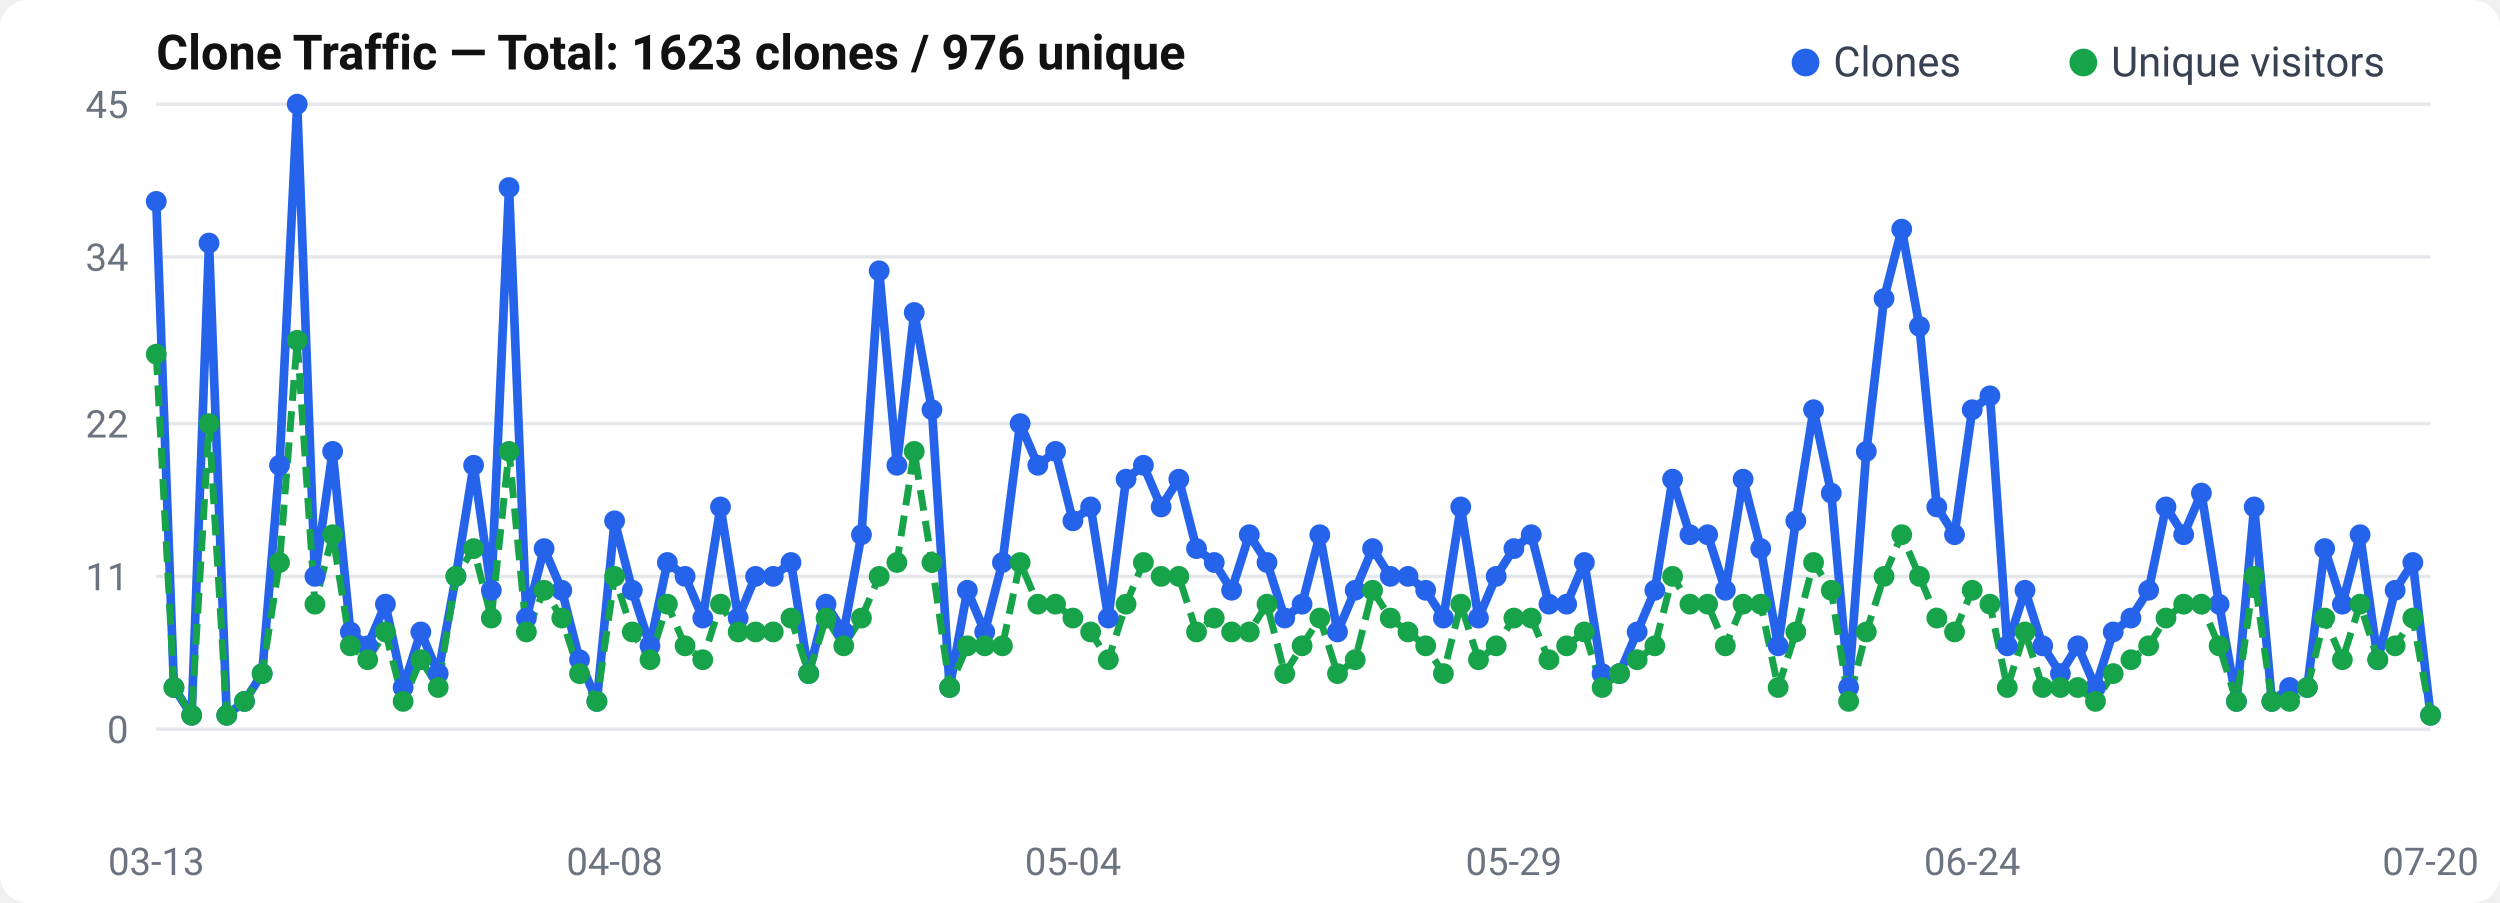
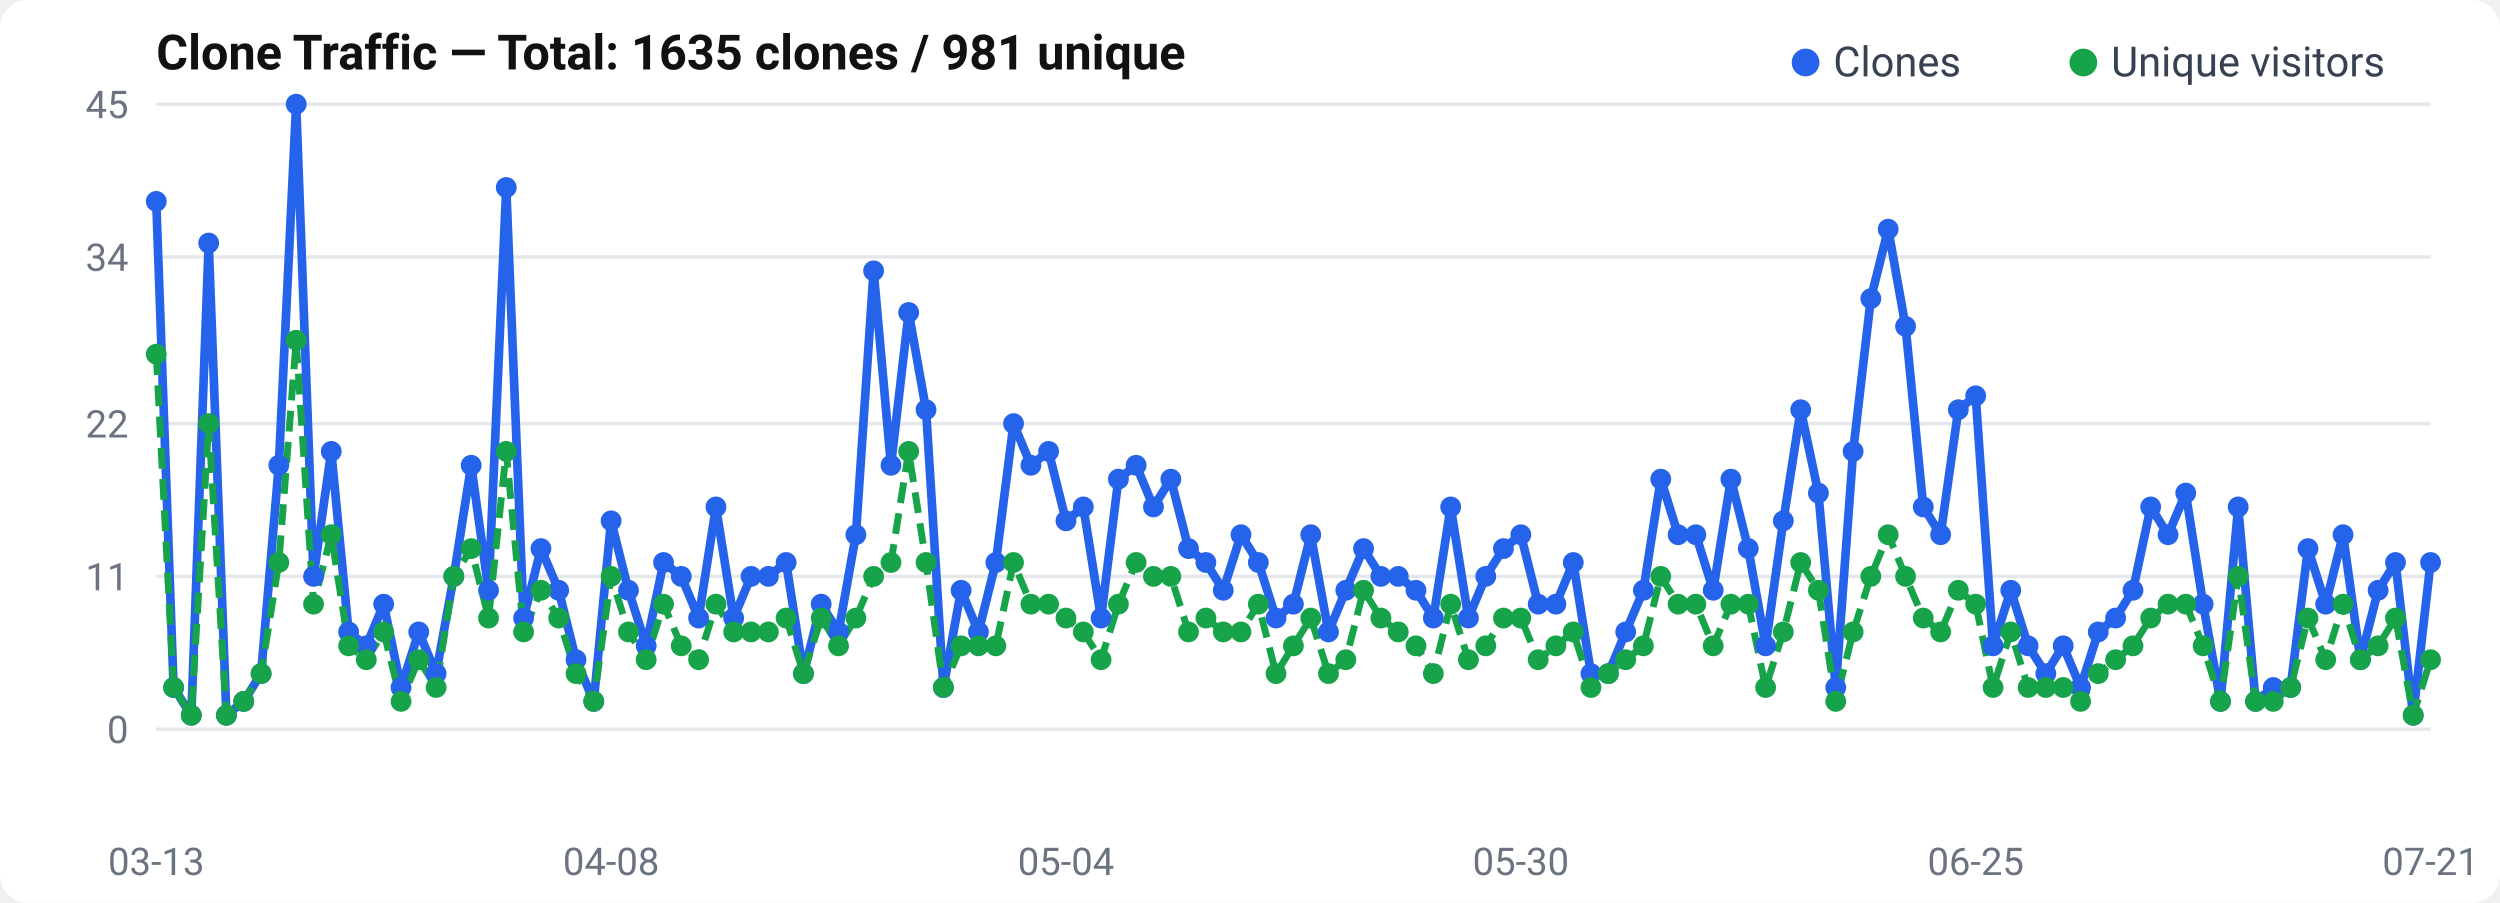
<svg xmlns="http://www.w3.org/2000/svg" width="720" height="260" viewBox="0 0 720 260">
  <rect width="720" height="260" rx="8" fill="#fff" />
  <text x="45" y="20" font-size="14" font-weight="600" fill="#111" font-family="-apple-system, BlinkMacSystemFont, Segoe UI, Roboto, sans-serif">
-   Clone Traffic — Total: 1623 clones / 976 unique
+   Clone Traffic — Total: 1635 clones / 981 unique
</text>
  <text x="37" y="214.0" text-anchor="end" font-size="11" fill="#6b7280" font-family="-apple-system, BlinkMacSystemFont, Segoe UI, Roboto, sans-serif">0</text>
  <line x1="45" y1="210.0" x2="700" y2="210.0" stroke="#e5e7eb" stroke-width="1" />
  <text x="37" y="170.0" text-anchor="end" font-size="11" fill="#6b7280" font-family="-apple-system, BlinkMacSystemFont, Segoe UI, Roboto, sans-serif">11</text>
  <line x1="45" y1="166.0" x2="700" y2="166.0" stroke="#e5e7eb" stroke-width="1" />
  <text x="37" y="126.0" text-anchor="end" font-size="11" fill="#6b7280" font-family="-apple-system, BlinkMacSystemFont, Segoe UI, Roboto, sans-serif">22</text>
  <line x1="45" y1="122.0" x2="700" y2="122.0" stroke="#e5e7eb" stroke-width="1" />
  <text x="37" y="78.0" text-anchor="end" font-size="11" fill="#6b7280" font-family="-apple-system, BlinkMacSystemFont, Segoe UI, Roboto, sans-serif">34</text>
  <line x1="45" y1="74.0" x2="700" y2="74.0" stroke="#e5e7eb" stroke-width="1" />
  <text x="37" y="34.0" text-anchor="end" font-size="11" fill="#6b7280" font-family="-apple-system, BlinkMacSystemFont, Segoe UI, Roboto, sans-serif">45</text>
  <line x1="45" y1="30.0" x2="700" y2="30.0" stroke="#e5e7eb" stroke-width="1" />
-   <polyline points="45.0,58.0 50.1,198.0 55.2,206.0 60.2,70.0 65.3,206.0 70.4,202.0 75.5,194.0 80.5,134.0 85.6,30.0 90.7,166.0 95.8,130.0 100.9,182.0 105.9,186.0 111.0,174.0 116.1,198.0 121.2,182.0 126.2,194.0 131.3,166.0 136.4,134.0 141.5,170.0 146.6,54.0 151.6,178.0 156.7,158.0 161.8,170.0 166.9,190.0 171.9,202.0 177.0,150.0 182.1,170.0 187.2,186.0 192.2,162.0 197.3,166.0 202.4,178.0 207.5,146.0 212.6,178.0 217.6,166.0 222.7,166.0 227.8,162.0 232.9,194.0 237.9,174.0 243.0,182.0 248.1,154.0 253.2,78.0 258.3,134.0 263.3,90.0 268.4,118.0 273.5,198.0 278.6,170.0 283.6,182.0 288.7,162.0 293.8,122.0 298.9,134.0 304.0,130.0 309.0,150.0 314.1,146.0 319.2,178.0 324.3,138.0 329.3,134.0 334.4,146.0 339.5,138.0 344.6,158.0 349.7,162.0 354.7,170.0 359.8,154.0 364.9,162.0 370.0,178.0 375.0,174.0 380.1,154.0 385.2,182.0 390.3,170.0 395.3,158.0 400.4,166.0 405.5,166.0 410.6,170.0 415.7,178.0 420.7,146.0 425.8,178.0 430.9,166.0 436.0,158.0 441.0,154.0 446.1,174.0 451.2,174.0 456.3,162.0 461.4,194.0 466.4,194.0 471.5,182.0 476.6,170.0 481.7,138.0 486.7,154.0 491.8,154.0 496.9,170.0 502.0,138.0 507.1,158.0 512.1,186.0 517.2,150.0 522.3,118.0 527.4,142.0 532.4,198.0 537.5,130.0 542.6,86.0 547.7,66.0 552.8,94.0 557.8,146.0 562.9,154.0 568.0,118.0 573.1,114.0 578.1,186.0 583.2,170.0 588.3,186.0 593.4,194.0 598.4,186.0 603.5,198.0 608.6,182.0 613.7,178.0 618.8,170.0 623.8,146.0 628.9,154.0 634.0,142.0 639.1,174.0 644.1,202.0 649.2,146.0 654.3,202.0 659.4,198.0 664.5,198.0 669.5,158.0 674.6,174.0 679.7,154.0 684.8,190.0 689.8,170.0 694.9,162.0 700.0,206.0" fill="none" stroke="#2563eb" stroke-width="2.5" stroke-linejoin="round" />
-   <polyline points="45.0,102.0 50.1,198.0 55.2,206.0 60.2,122.0 65.3,206.0 70.4,202.0 75.5,194.0 80.5,162.0 85.6,98.0 90.7,174.0 95.8,154.0 100.9,186.0 105.9,190.0 111.0,182.0 116.1,202.0 121.2,190.0 126.2,198.0 131.3,166.0 136.4,158.0 141.5,178.0 146.6,130.0 151.6,182.0 156.7,170.0 161.8,178.0 166.9,194.0 171.9,202.0 177.0,166.0 182.1,182.0 187.2,190.0 192.2,174.0 197.3,186.0 202.4,190.0 207.5,174.0 212.6,182.0 217.6,182.0 222.7,182.0 227.8,178.0 232.9,194.0 237.9,178.0 243.0,186.0 248.1,178.0 253.2,166.0 258.3,162.0 263.3,130.0 268.4,162.0 273.5,198.0 278.6,186.0 283.6,186.0 288.7,186.0 293.8,162.0 298.9,174.0 304.0,174.0 309.0,178.0 314.1,182.0 319.2,190.0 324.3,174.0 329.3,162.0 334.4,166.0 339.5,166.0 344.6,182.0 349.7,178.0 354.7,182.0 359.8,182.0 364.9,174.0 370.0,194.0 375.0,186.0 380.1,178.0 385.2,194.0 390.3,190.0 395.3,170.0 400.4,178.0 405.5,182.0 410.6,186.0 415.7,194.0 420.7,174.0 425.8,190.0 430.9,186.0 436.0,178.0 441.0,178.0 446.1,190.0 451.2,186.0 456.3,182.0 461.4,198.0 466.4,194.0 471.5,190.0 476.6,186.0 481.7,166.0 486.7,174.0 491.8,174.0 496.9,186.0 502.0,174.0 507.1,174.0 512.1,198.0 517.2,182.0 522.3,162.0 527.4,170.0 532.4,202.0 537.5,182.0 542.6,166.0 547.7,154.0 552.8,166.0 557.8,178.0 562.9,182.0 568.0,170.0 573.1,174.0 578.1,198.0 583.2,182.0 588.3,198.0 593.4,198.0 598.4,198.0 603.5,202.0 608.6,194.0 613.7,190.0 618.8,186.0 623.8,178.0 628.9,174.0 634.0,174.0 639.1,186.0 644.1,202.0 649.2,166.0 654.3,202.0 659.4,202.0 664.5,198.0 669.5,178.0 674.6,190.0 679.7,174.0 684.8,190.0 689.8,186.0 694.9,178.0 700.0,206.0" fill="none" stroke="#16a34a" stroke-width="2" stroke-dasharray="6,3" stroke-linejoin="round" />
+   <polyline points="45.0,58.0 50.0,198.0 55.1,206.0 60.1,70.0 65.2,206.0 70.2,202.0 75.2,194.0 80.3,134.0 85.3,30.0 90.3,166.0 95.4,130.0 100.4,182.0 105.5,186.0 110.5,174.0 115.5,198.0 120.6,182.0 125.6,194.0 130.7,166.0 135.7,134.0 140.7,170.0 145.8,54.0 150.8,178.0 155.8,158.0 160.9,170.0 165.9,190.0 171.0,202.0 176.0,150.0 181.0,170.0 186.1,186.0 191.1,162.0 196.2,166.0 201.2,178.0 206.2,146.0 211.3,178.0 216.3,166.0 221.3,166.0 226.4,162.0 231.4,194.0 236.5,174.0 241.5,182.0 246.5,154.0 251.6,78.0 256.6,134.0 261.7,90.0 266.7,118.0 271.7,198.0 276.8,170.0 281.8,182.0 286.8,162.0 291.9,122.0 296.9,134.0 302.0,130.0 307.0,150.0 312.0,146.0 317.1,178.0 322.1,138.0 327.2,134.0 332.2,146.0 337.2,138.0 342.3,158.0 347.3,162.0 352.3,170.0 357.4,154.0 362.4,162.0 367.5,178.0 372.5,174.0 377.5,154.0 382.6,182.0 387.6,170.0 392.7,158.0 397.7,166.0 402.7,166.0 407.8,170.0 412.8,178.0 417.8,146.0 422.9,178.0 427.9,166.0 433.0,158.0 438.0,154.0 443.0,174.0 448.1,174.0 453.1,162.0 458.2,194.0 463.2,194.0 468.2,182.0 473.3,170.0 478.3,138.0 483.3,154.0 488.4,154.0 493.4,170.0 498.5,138.0 503.5,158.0 508.5,186.0 513.6,150.0 518.6,118.0 523.7,142.0 528.7,198.0 533.7,130.0 538.8,86.0 543.8,66.0 548.8,94.0 553.9,146.0 558.9,154.0 564.0,118.0 569.0,114.0 574.0,186.0 579.1,170.0 584.1,186.0 589.2,194.0 594.2,186.0 599.2,198.0 604.3,182.0 609.3,178.0 614.3,170.0 619.4,146.0 624.4,154.0 629.5,142.0 634.5,174.0 639.5,202.0 644.6,146.0 649.6,202.0 654.7,198.0 659.7,198.0 664.7,158.0 669.8,174.0 674.8,154.0 679.8,190.0 684.9,170.0 689.9,162.0 695.0,206.0 700.0,162.0" fill="none" stroke="#2563eb" stroke-width="2.5" stroke-linejoin="round" />
+   <polyline points="45.0,102.0 50.0,198.0 55.1,206.0 60.1,122.0 65.2,206.0 70.2,202.0 75.2,194.0 80.3,162.0 85.3,98.0 90.3,174.0 95.4,154.0 100.4,186.0 105.5,190.0 110.5,182.0 115.5,202.0 120.6,190.0 125.6,198.0 130.7,166.0 135.7,158.0 140.7,178.0 145.8,130.0 150.8,182.0 155.8,170.0 160.9,178.0 165.9,194.0 171.0,202.0 176.0,166.0 181.0,182.0 186.1,190.0 191.1,174.0 196.2,186.0 201.2,190.0 206.2,174.0 211.3,182.0 216.3,182.0 221.3,182.0 226.4,178.0 231.4,194.0 236.5,178.0 241.5,186.0 246.5,178.0 251.6,166.0 256.6,162.0 261.7,130.0 266.7,162.0 271.7,198.0 276.8,186.0 281.8,186.0 286.8,186.0 291.9,162.0 296.9,174.0 302.0,174.0 307.0,178.0 312.0,182.0 317.1,190.0 322.1,174.0 327.2,162.0 332.2,166.0 337.2,166.0 342.3,182.0 347.3,178.0 352.3,182.0 357.4,182.0 362.4,174.0 367.5,194.0 372.5,186.0 377.5,178.0 382.6,194.0 387.6,190.0 392.7,170.0 397.7,178.0 402.7,182.0 407.8,186.0 412.8,194.0 417.8,174.0 422.9,190.0 427.9,186.0 433.0,178.0 438.0,178.0 443.0,190.0 448.1,186.0 453.1,182.0 458.2,198.0 463.2,194.0 468.2,190.0 473.3,186.0 478.3,166.0 483.3,174.0 488.4,174.0 493.4,186.0 498.5,174.0 503.5,174.0 508.5,198.0 513.6,182.0 518.6,162.0 523.7,170.0 528.7,202.0 533.7,182.0 538.8,166.0 543.8,154.0 548.8,166.0 553.9,178.0 558.9,182.0 564.0,170.0 569.0,174.0 574.0,198.0 579.1,182.0 584.1,198.0 589.2,198.0 594.2,198.0 599.2,202.0 604.3,194.0 609.3,190.0 614.3,186.0 619.4,178.0 624.4,174.0 629.5,174.0 634.5,186.0 639.5,202.0 644.6,166.0 649.6,202.0 654.7,202.0 659.7,198.0 664.7,178.0 669.8,190.0 674.8,174.0 679.8,190.0 684.9,186.0 689.9,178.0 695.0,206.0 700.0,190.0" fill="none" stroke="#16a34a" stroke-width="2" stroke-dasharray="6,3" stroke-linejoin="round" />
  <circle cx="45.0" cy="58.0" r="3" fill="#2563eb" />
-   <circle cx="50.1" cy="198.0" r="3" fill="#2563eb" />
-   <circle cx="55.2" cy="206.0" r="3" fill="#2563eb" />
-   <circle cx="60.2" cy="70.0" r="3" fill="#2563eb" />
-   <circle cx="65.3" cy="206.0" r="3" fill="#2563eb" />
-   <circle cx="70.4" cy="202.0" r="3" fill="#2563eb" />
-   <circle cx="75.5" cy="194.0" r="3" fill="#2563eb" />
-   <circle cx="80.5" cy="134.0" r="3" fill="#2563eb" />
-   <circle cx="85.6" cy="30.0" r="3" fill="#2563eb" />
-   <circle cx="90.7" cy="166.0" r="3" fill="#2563eb" />
-   <circle cx="95.8" cy="130.0" r="3" fill="#2563eb" />
-   <circle cx="100.9" cy="182.0" r="3" fill="#2563eb" />
-   <circle cx="105.9" cy="186.0" r="3" fill="#2563eb" />
-   <circle cx="111.0" cy="174.0" r="3" fill="#2563eb" />
-   <circle cx="116.1" cy="198.0" r="3" fill="#2563eb" />
-   <circle cx="121.2" cy="182.0" r="3" fill="#2563eb" />
-   <circle cx="126.2" cy="194.0" r="3" fill="#2563eb" />
-   <circle cx="131.3" cy="166.0" r="3" fill="#2563eb" />
-   <circle cx="136.4" cy="134.0" r="3" fill="#2563eb" />
-   <circle cx="141.5" cy="170.0" r="3" fill="#2563eb" />
-   <circle cx="146.6" cy="54.0" r="3" fill="#2563eb" />
-   <circle cx="151.6" cy="178.0" r="3" fill="#2563eb" />
-   <circle cx="156.7" cy="158.0" r="3" fill="#2563eb" />
-   <circle cx="161.8" cy="170.0" r="3" fill="#2563eb" />
-   <circle cx="166.9" cy="190.0" r="3" fill="#2563eb" />
-   <circle cx="171.9" cy="202.0" r="3" fill="#2563eb" />
-   <circle cx="177.0" cy="150.0" r="3" fill="#2563eb" />
-   <circle cx="182.1" cy="170.0" r="3" fill="#2563eb" />
-   <circle cx="187.2" cy="186.0" r="3" fill="#2563eb" />
-   <circle cx="192.2" cy="162.0" r="3" fill="#2563eb" />
-   <circle cx="197.3" cy="166.0" r="3" fill="#2563eb" />
-   <circle cx="202.4" cy="178.0" r="3" fill="#2563eb" />
-   <circle cx="207.5" cy="146.0" r="3" fill="#2563eb" />
-   <circle cx="212.6" cy="178.0" r="3" fill="#2563eb" />
-   <circle cx="217.6" cy="166.0" r="3" fill="#2563eb" />
-   <circle cx="222.7" cy="166.0" r="3" fill="#2563eb" />
-   <circle cx="227.8" cy="162.0" r="3" fill="#2563eb" />
-   <circle cx="232.9" cy="194.0" r="3" fill="#2563eb" />
-   <circle cx="237.9" cy="174.0" r="3" fill="#2563eb" />
-   <circle cx="243.0" cy="182.0" r="3" fill="#2563eb" />
-   <circle cx="248.1" cy="154.0" r="3" fill="#2563eb" />
-   <circle cx="253.2" cy="78.0" r="3" fill="#2563eb" />
-   <circle cx="258.3" cy="134.0" r="3" fill="#2563eb" />
-   <circle cx="263.3" cy="90.0" r="3" fill="#2563eb" />
-   <circle cx="268.4" cy="118.0" r="3" fill="#2563eb" />
-   <circle cx="273.5" cy="198.0" r="3" fill="#2563eb" />
-   <circle cx="278.6" cy="170.0" r="3" fill="#2563eb" />
-   <circle cx="283.6" cy="182.0" r="3" fill="#2563eb" />
-   <circle cx="288.7" cy="162.0" r="3" fill="#2563eb" />
-   <circle cx="293.8" cy="122.0" r="3" fill="#2563eb" />
-   <circle cx="298.9" cy="134.0" r="3" fill="#2563eb" />
-   <circle cx="304.0" cy="130.0" r="3" fill="#2563eb" />
-   <circle cx="309.0" cy="150.0" r="3" fill="#2563eb" />
-   <circle cx="314.1" cy="146.0" r="3" fill="#2563eb" />
-   <circle cx="319.2" cy="178.0" r="3" fill="#2563eb" />
-   <circle cx="324.3" cy="138.0" r="3" fill="#2563eb" />
-   <circle cx="329.3" cy="134.0" r="3" fill="#2563eb" />
-   <circle cx="334.4" cy="146.0" r="3" fill="#2563eb" />
-   <circle cx="339.5" cy="138.0" r="3" fill="#2563eb" />
-   <circle cx="344.6" cy="158.0" r="3" fill="#2563eb" />
-   <circle cx="349.7" cy="162.0" r="3" fill="#2563eb" />
-   <circle cx="354.7" cy="170.0" r="3" fill="#2563eb" />
-   <circle cx="359.8" cy="154.0" r="3" fill="#2563eb" />
-   <circle cx="364.9" cy="162.0" r="3" fill="#2563eb" />
-   <circle cx="370.0" cy="178.0" r="3" fill="#2563eb" />
-   <circle cx="375.0" cy="174.0" r="3" fill="#2563eb" />
-   <circle cx="380.1" cy="154.0" r="3" fill="#2563eb" />
-   <circle cx="385.2" cy="182.0" r="3" fill="#2563eb" />
-   <circle cx="390.3" cy="170.0" r="3" fill="#2563eb" />
-   <circle cx="395.3" cy="158.0" r="3" fill="#2563eb" />
-   <circle cx="400.4" cy="166.0" r="3" fill="#2563eb" />
-   <circle cx="405.5" cy="166.0" r="3" fill="#2563eb" />
-   <circle cx="410.6" cy="170.0" r="3" fill="#2563eb" />
-   <circle cx="415.7" cy="178.0" r="3" fill="#2563eb" />
-   <circle cx="420.7" cy="146.0" r="3" fill="#2563eb" />
-   <circle cx="425.8" cy="178.0" r="3" fill="#2563eb" />
-   <circle cx="430.9" cy="166.0" r="3" fill="#2563eb" />
-   <circle cx="436.0" cy="158.0" r="3" fill="#2563eb" />
-   <circle cx="441.0" cy="154.0" r="3" fill="#2563eb" />
-   <circle cx="446.1" cy="174.0" r="3" fill="#2563eb" />
-   <circle cx="451.2" cy="174.0" r="3" fill="#2563eb" />
-   <circle cx="456.3" cy="162.0" r="3" fill="#2563eb" />
-   <circle cx="461.4" cy="194.0" r="3" fill="#2563eb" />
-   <circle cx="466.4" cy="194.0" r="3" fill="#2563eb" />
-   <circle cx="471.5" cy="182.0" r="3" fill="#2563eb" />
-   <circle cx="476.6" cy="170.0" r="3" fill="#2563eb" />
-   <circle cx="481.7" cy="138.0" r="3" fill="#2563eb" />
-   <circle cx="486.7" cy="154.0" r="3" fill="#2563eb" />
-   <circle cx="491.8" cy="154.0" r="3" fill="#2563eb" />
-   <circle cx="496.9" cy="170.0" r="3" fill="#2563eb" />
-   <circle cx="502.0" cy="138.0" r="3" fill="#2563eb" />
-   <circle cx="507.1" cy="158.0" r="3" fill="#2563eb" />
-   <circle cx="512.1" cy="186.0" r="3" fill="#2563eb" />
-   <circle cx="517.2" cy="150.0" r="3" fill="#2563eb" />
-   <circle cx="522.3" cy="118.0" r="3" fill="#2563eb" />
-   <circle cx="527.4" cy="142.0" r="3" fill="#2563eb" />
-   <circle cx="532.4" cy="198.0" r="3" fill="#2563eb" />
-   <circle cx="537.5" cy="130.0" r="3" fill="#2563eb" />
-   <circle cx="542.6" cy="86.0" r="3" fill="#2563eb" />
-   <circle cx="547.7" cy="66.0" r="3" fill="#2563eb" />
-   <circle cx="552.8" cy="94.0" r="3" fill="#2563eb" />
-   <circle cx="557.8" cy="146.0" r="3" fill="#2563eb" />
-   <circle cx="562.9" cy="154.0" r="3" fill="#2563eb" />
-   <circle cx="568.0" cy="118.0" r="3" fill="#2563eb" />
-   <circle cx="573.1" cy="114.0" r="3" fill="#2563eb" />
-   <circle cx="578.1" cy="186.0" r="3" fill="#2563eb" />
-   <circle cx="583.2" cy="170.0" r="3" fill="#2563eb" />
-   <circle cx="588.3" cy="186.0" r="3" fill="#2563eb" />
-   <circle cx="593.4" cy="194.0" r="3" fill="#2563eb" />
-   <circle cx="598.4" cy="186.0" r="3" fill="#2563eb" />
-   <circle cx="603.5" cy="198.0" r="3" fill="#2563eb" />
-   <circle cx="608.6" cy="182.0" r="3" fill="#2563eb" />
-   <circle cx="613.7" cy="178.0" r="3" fill="#2563eb" />
-   <circle cx="618.8" cy="170.0" r="3" fill="#2563eb" />
-   <circle cx="623.8" cy="146.0" r="3" fill="#2563eb" />
-   <circle cx="628.9" cy="154.0" r="3" fill="#2563eb" />
-   <circle cx="634.0" cy="142.0" r="3" fill="#2563eb" />
-   <circle cx="639.1" cy="174.0" r="3" fill="#2563eb" />
-   <circle cx="644.1" cy="202.0" r="3" fill="#2563eb" />
-   <circle cx="649.2" cy="146.0" r="3" fill="#2563eb" />
-   <circle cx="654.3" cy="202.0" r="3" fill="#2563eb" />
-   <circle cx="659.4" cy="198.0" r="3" fill="#2563eb" />
-   <circle cx="664.5" cy="198.0" r="3" fill="#2563eb" />
-   <circle cx="669.5" cy="158.0" r="3" fill="#2563eb" />
-   <circle cx="674.6" cy="174.0" r="3" fill="#2563eb" />
-   <circle cx="679.7" cy="154.0" r="3" fill="#2563eb" />
-   <circle cx="684.8" cy="190.0" r="3" fill="#2563eb" />
-   <circle cx="689.8" cy="170.0" r="3" fill="#2563eb" />
-   <circle cx="694.9" cy="162.0" r="3" fill="#2563eb" />
-   <circle cx="700.0" cy="206.0" r="3" fill="#2563eb" />
+   <circle cx="50.0" cy="198.0" r="3" fill="#2563eb" />
+   <circle cx="55.1" cy="206.0" r="3" fill="#2563eb" />
+   <circle cx="60.1" cy="70.0" r="3" fill="#2563eb" />
+   <circle cx="65.2" cy="206.0" r="3" fill="#2563eb" />
+   <circle cx="70.2" cy="202.0" r="3" fill="#2563eb" />
+   <circle cx="75.2" cy="194.0" r="3" fill="#2563eb" />
+   <circle cx="80.3" cy="134.0" r="3" fill="#2563eb" />
+   <circle cx="85.3" cy="30.0" r="3" fill="#2563eb" />
+   <circle cx="90.3" cy="166.0" r="3" fill="#2563eb" />
+   <circle cx="95.4" cy="130.0" r="3" fill="#2563eb" />
+   <circle cx="100.4" cy="182.0" r="3" fill="#2563eb" />
+   <circle cx="105.5" cy="186.0" r="3" fill="#2563eb" />
+   <circle cx="110.5" cy="174.0" r="3" fill="#2563eb" />
+   <circle cx="115.5" cy="198.0" r="3" fill="#2563eb" />
+   <circle cx="120.6" cy="182.0" r="3" fill="#2563eb" />
+   <circle cx="125.6" cy="194.0" r="3" fill="#2563eb" />
+   <circle cx="130.7" cy="166.0" r="3" fill="#2563eb" />
+   <circle cx="135.7" cy="134.0" r="3" fill="#2563eb" />
+   <circle cx="140.7" cy="170.0" r="3" fill="#2563eb" />
+   <circle cx="145.8" cy="54.0" r="3" fill="#2563eb" />
+   <circle cx="150.8" cy="178.0" r="3" fill="#2563eb" />
+   <circle cx="155.8" cy="158.0" r="3" fill="#2563eb" />
+   <circle cx="160.9" cy="170.0" r="3" fill="#2563eb" />
+   <circle cx="165.9" cy="190.0" r="3" fill="#2563eb" />
+   <circle cx="171.0" cy="202.0" r="3" fill="#2563eb" />
+   <circle cx="176.0" cy="150.0" r="3" fill="#2563eb" />
+   <circle cx="181.0" cy="170.0" r="3" fill="#2563eb" />
+   <circle cx="186.1" cy="186.0" r="3" fill="#2563eb" />
+   <circle cx="191.1" cy="162.0" r="3" fill="#2563eb" />
+   <circle cx="196.2" cy="166.0" r="3" fill="#2563eb" />
+   <circle cx="201.2" cy="178.0" r="3" fill="#2563eb" />
+   <circle cx="206.2" cy="146.0" r="3" fill="#2563eb" />
+   <circle cx="211.3" cy="178.0" r="3" fill="#2563eb" />
+   <circle cx="216.3" cy="166.0" r="3" fill="#2563eb" />
+   <circle cx="221.3" cy="166.0" r="3" fill="#2563eb" />
+   <circle cx="226.4" cy="162.0" r="3" fill="#2563eb" />
+   <circle cx="231.4" cy="194.0" r="3" fill="#2563eb" />
+   <circle cx="236.5" cy="174.0" r="3" fill="#2563eb" />
+   <circle cx="241.5" cy="182.0" r="3" fill="#2563eb" />
+   <circle cx="246.5" cy="154.0" r="3" fill="#2563eb" />
+   <circle cx="251.6" cy="78.0" r="3" fill="#2563eb" />
+   <circle cx="256.6" cy="134.0" r="3" fill="#2563eb" />
+   <circle cx="261.7" cy="90.0" r="3" fill="#2563eb" />
+   <circle cx="266.7" cy="118.0" r="3" fill="#2563eb" />
+   <circle cx="271.7" cy="198.0" r="3" fill="#2563eb" />
+   <circle cx="276.8" cy="170.0" r="3" fill="#2563eb" />
+   <circle cx="281.8" cy="182.0" r="3" fill="#2563eb" />
+   <circle cx="286.8" cy="162.0" r="3" fill="#2563eb" />
+   <circle cx="291.9" cy="122.0" r="3" fill="#2563eb" />
+   <circle cx="296.9" cy="134.0" r="3" fill="#2563eb" />
+   <circle cx="302.0" cy="130.0" r="3" fill="#2563eb" />
+   <circle cx="307.0" cy="150.0" r="3" fill="#2563eb" />
+   <circle cx="312.0" cy="146.0" r="3" fill="#2563eb" />
+   <circle cx="317.1" cy="178.0" r="3" fill="#2563eb" />
+   <circle cx="322.1" cy="138.0" r="3" fill="#2563eb" />
+   <circle cx="327.2" cy="134.0" r="3" fill="#2563eb" />
+   <circle cx="332.2" cy="146.0" r="3" fill="#2563eb" />
+   <circle cx="337.2" cy="138.0" r="3" fill="#2563eb" />
+   <circle cx="342.3" cy="158.0" r="3" fill="#2563eb" />
+   <circle cx="347.3" cy="162.0" r="3" fill="#2563eb" />
+   <circle cx="352.3" cy="170.0" r="3" fill="#2563eb" />
+   <circle cx="357.4" cy="154.0" r="3" fill="#2563eb" />
+   <circle cx="362.4" cy="162.0" r="3" fill="#2563eb" />
+   <circle cx="367.5" cy="178.0" r="3" fill="#2563eb" />
+   <circle cx="372.5" cy="174.0" r="3" fill="#2563eb" />
+   <circle cx="377.5" cy="154.0" r="3" fill="#2563eb" />
+   <circle cx="382.6" cy="182.0" r="3" fill="#2563eb" />
+   <circle cx="387.6" cy="170.0" r="3" fill="#2563eb" />
+   <circle cx="392.7" cy="158.0" r="3" fill="#2563eb" />
+   <circle cx="397.7" cy="166.0" r="3" fill="#2563eb" />
+   <circle cx="402.7" cy="166.0" r="3" fill="#2563eb" />
+   <circle cx="407.8" cy="170.0" r="3" fill="#2563eb" />
+   <circle cx="412.8" cy="178.0" r="3" fill="#2563eb" />
+   <circle cx="417.8" cy="146.0" r="3" fill="#2563eb" />
+   <circle cx="422.9" cy="178.0" r="3" fill="#2563eb" />
+   <circle cx="427.9" cy="166.0" r="3" fill="#2563eb" />
+   <circle cx="433.0" cy="158.0" r="3" fill="#2563eb" />
+   <circle cx="438.0" cy="154.0" r="3" fill="#2563eb" />
+   <circle cx="443.0" cy="174.0" r="3" fill="#2563eb" />
+   <circle cx="448.1" cy="174.0" r="3" fill="#2563eb" />
+   <circle cx="453.1" cy="162.0" r="3" fill="#2563eb" />
+   <circle cx="458.2" cy="194.0" r="3" fill="#2563eb" />
+   <circle cx="463.2" cy="194.0" r="3" fill="#2563eb" />
+   <circle cx="468.2" cy="182.0" r="3" fill="#2563eb" />
+   <circle cx="473.3" cy="170.0" r="3" fill="#2563eb" />
+   <circle cx="478.3" cy="138.0" r="3" fill="#2563eb" />
+   <circle cx="483.3" cy="154.0" r="3" fill="#2563eb" />
+   <circle cx="488.4" cy="154.0" r="3" fill="#2563eb" />
+   <circle cx="493.4" cy="170.0" r="3" fill="#2563eb" />
+   <circle cx="498.5" cy="138.0" r="3" fill="#2563eb" />
+   <circle cx="503.5" cy="158.0" r="3" fill="#2563eb" />
+   <circle cx="508.5" cy="186.0" r="3" fill="#2563eb" />
+   <circle cx="513.6" cy="150.0" r="3" fill="#2563eb" />
+   <circle cx="518.6" cy="118.0" r="3" fill="#2563eb" />
+   <circle cx="523.7" cy="142.0" r="3" fill="#2563eb" />
+   <circle cx="528.7" cy="198.0" r="3" fill="#2563eb" />
+   <circle cx="533.7" cy="130.0" r="3" fill="#2563eb" />
+   <circle cx="538.8" cy="86.0" r="3" fill="#2563eb" />
+   <circle cx="543.8" cy="66.0" r="3" fill="#2563eb" />
+   <circle cx="548.8" cy="94.0" r="3" fill="#2563eb" />
+   <circle cx="553.9" cy="146.0" r="3" fill="#2563eb" />
+   <circle cx="558.9" cy="154.0" r="3" fill="#2563eb" />
+   <circle cx="564.0" cy="118.0" r="3" fill="#2563eb" />
+   <circle cx="569.0" cy="114.0" r="3" fill="#2563eb" />
+   <circle cx="574.0" cy="186.0" r="3" fill="#2563eb" />
+   <circle cx="579.1" cy="170.0" r="3" fill="#2563eb" />
+   <circle cx="584.1" cy="186.0" r="3" fill="#2563eb" />
+   <circle cx="589.2" cy="194.0" r="3" fill="#2563eb" />
+   <circle cx="594.2" cy="186.0" r="3" fill="#2563eb" />
+   <circle cx="599.2" cy="198.0" r="3" fill="#2563eb" />
+   <circle cx="604.3" cy="182.0" r="3" fill="#2563eb" />
+   <circle cx="609.3" cy="178.0" r="3" fill="#2563eb" />
+   <circle cx="614.3" cy="170.0" r="3" fill="#2563eb" />
+   <circle cx="619.4" cy="146.0" r="3" fill="#2563eb" />
+   <circle cx="624.4" cy="154.0" r="3" fill="#2563eb" />
+   <circle cx="629.5" cy="142.0" r="3" fill="#2563eb" />
+   <circle cx="634.5" cy="174.0" r="3" fill="#2563eb" />
+   <circle cx="639.5" cy="202.0" r="3" fill="#2563eb" />
+   <circle cx="644.6" cy="146.0" r="3" fill="#2563eb" />
+   <circle cx="649.6" cy="202.0" r="3" fill="#2563eb" />
+   <circle cx="654.7" cy="198.0" r="3" fill="#2563eb" />
+   <circle cx="659.7" cy="198.0" r="3" fill="#2563eb" />
+   <circle cx="664.7" cy="158.0" r="3" fill="#2563eb" />
+   <circle cx="669.8" cy="174.0" r="3" fill="#2563eb" />
+   <circle cx="674.8" cy="154.0" r="3" fill="#2563eb" />
+   <circle cx="679.8" cy="190.0" r="3" fill="#2563eb" />
+   <circle cx="684.9" cy="170.0" r="3" fill="#2563eb" />
+   <circle cx="689.9" cy="162.0" r="3" fill="#2563eb" />
+   <circle cx="695.0" cy="206.0" r="3" fill="#2563eb" />
+   <circle cx="700.0" cy="162.0" r="3" fill="#2563eb" />
  <circle cx="45.0" cy="102.0" r="3" fill="#16a34a" />
-   <circle cx="50.1" cy="198.0" r="3" fill="#16a34a" />
-   <circle cx="55.2" cy="206.0" r="3" fill="#16a34a" />
-   <circle cx="60.2" cy="122.0" r="3" fill="#16a34a" />
-   <circle cx="65.3" cy="206.0" r="3" fill="#16a34a" />
-   <circle cx="70.4" cy="202.0" r="3" fill="#16a34a" />
-   <circle cx="75.5" cy="194.0" r="3" fill="#16a34a" />
-   <circle cx="80.5" cy="162.0" r="3" fill="#16a34a" />
-   <circle cx="85.6" cy="98.0" r="3" fill="#16a34a" />
-   <circle cx="90.7" cy="174.0" r="3" fill="#16a34a" />
-   <circle cx="95.8" cy="154.0" r="3" fill="#16a34a" />
-   <circle cx="100.9" cy="186.0" r="3" fill="#16a34a" />
-   <circle cx="105.9" cy="190.0" r="3" fill="#16a34a" />
-   <circle cx="111.0" cy="182.0" r="3" fill="#16a34a" />
-   <circle cx="116.1" cy="202.0" r="3" fill="#16a34a" />
-   <circle cx="121.2" cy="190.0" r="3" fill="#16a34a" />
-   <circle cx="126.2" cy="198.0" r="3" fill="#16a34a" />
-   <circle cx="131.3" cy="166.0" r="3" fill="#16a34a" />
-   <circle cx="136.4" cy="158.0" r="3" fill="#16a34a" />
-   <circle cx="141.5" cy="178.0" r="3" fill="#16a34a" />
-   <circle cx="146.6" cy="130.0" r="3" fill="#16a34a" />
-   <circle cx="151.6" cy="182.0" r="3" fill="#16a34a" />
-   <circle cx="156.7" cy="170.0" r="3" fill="#16a34a" />
-   <circle cx="161.8" cy="178.0" r="3" fill="#16a34a" />
-   <circle cx="166.9" cy="194.0" r="3" fill="#16a34a" />
-   <circle cx="171.9" cy="202.0" r="3" fill="#16a34a" />
-   <circle cx="177.0" cy="166.0" r="3" fill="#16a34a" />
-   <circle cx="182.1" cy="182.0" r="3" fill="#16a34a" />
-   <circle cx="187.2" cy="190.0" r="3" fill="#16a34a" />
-   <circle cx="192.2" cy="174.0" r="3" fill="#16a34a" />
-   <circle cx="197.3" cy="186.0" r="3" fill="#16a34a" />
-   <circle cx="202.4" cy="190.0" r="3" fill="#16a34a" />
-   <circle cx="207.5" cy="174.0" r="3" fill="#16a34a" />
-   <circle cx="212.6" cy="182.0" r="3" fill="#16a34a" />
-   <circle cx="217.6" cy="182.0" r="3" fill="#16a34a" />
-   <circle cx="222.7" cy="182.0" r="3" fill="#16a34a" />
-   <circle cx="227.8" cy="178.0" r="3" fill="#16a34a" />
-   <circle cx="232.9" cy="194.0" r="3" fill="#16a34a" />
-   <circle cx="237.9" cy="178.0" r="3" fill="#16a34a" />
-   <circle cx="243.0" cy="186.0" r="3" fill="#16a34a" />
-   <circle cx="248.1" cy="178.0" r="3" fill="#16a34a" />
-   <circle cx="253.2" cy="166.0" r="3" fill="#16a34a" />
-   <circle cx="258.3" cy="162.0" r="3" fill="#16a34a" />
-   <circle cx="263.3" cy="130.0" r="3" fill="#16a34a" />
-   <circle cx="268.4" cy="162.0" r="3" fill="#16a34a" />
-   <circle cx="273.5" cy="198.0" r="3" fill="#16a34a" />
-   <circle cx="278.6" cy="186.0" r="3" fill="#16a34a" />
-   <circle cx="283.6" cy="186.0" r="3" fill="#16a34a" />
-   <circle cx="288.7" cy="186.0" r="3" fill="#16a34a" />
-   <circle cx="293.8" cy="162.0" r="3" fill="#16a34a" />
-   <circle cx="298.9" cy="174.0" r="3" fill="#16a34a" />
-   <circle cx="304.0" cy="174.0" r="3" fill="#16a34a" />
-   <circle cx="309.0" cy="178.0" r="3" fill="#16a34a" />
-   <circle cx="314.1" cy="182.0" r="3" fill="#16a34a" />
-   <circle cx="319.2" cy="190.0" r="3" fill="#16a34a" />
-   <circle cx="324.3" cy="174.0" r="3" fill="#16a34a" />
-   <circle cx="329.3" cy="162.0" r="3" fill="#16a34a" />
-   <circle cx="334.4" cy="166.0" r="3" fill="#16a34a" />
-   <circle cx="339.5" cy="166.0" r="3" fill="#16a34a" />
-   <circle cx="344.6" cy="182.0" r="3" fill="#16a34a" />
-   <circle cx="349.7" cy="178.0" r="3" fill="#16a34a" />
-   <circle cx="354.7" cy="182.0" r="3" fill="#16a34a" />
-   <circle cx="359.8" cy="182.0" r="3" fill="#16a34a" />
-   <circle cx="364.9" cy="174.0" r="3" fill="#16a34a" />
-   <circle cx="370.0" cy="194.0" r="3" fill="#16a34a" />
-   <circle cx="375.0" cy="186.0" r="3" fill="#16a34a" />
-   <circle cx="380.1" cy="178.0" r="3" fill="#16a34a" />
-   <circle cx="385.2" cy="194.0" r="3" fill="#16a34a" />
-   <circle cx="390.3" cy="190.0" r="3" fill="#16a34a" />
-   <circle cx="395.3" cy="170.0" r="3" fill="#16a34a" />
-   <circle cx="400.4" cy="178.0" r="3" fill="#16a34a" />
-   <circle cx="405.5" cy="182.0" r="3" fill="#16a34a" />
-   <circle cx="410.6" cy="186.0" r="3" fill="#16a34a" />
-   <circle cx="415.7" cy="194.0" r="3" fill="#16a34a" />
-   <circle cx="420.7" cy="174.0" r="3" fill="#16a34a" />
-   <circle cx="425.8" cy="190.0" r="3" fill="#16a34a" />
-   <circle cx="430.9" cy="186.0" r="3" fill="#16a34a" />
-   <circle cx="436.0" cy="178.0" r="3" fill="#16a34a" />
-   <circle cx="441.0" cy="178.0" r="3" fill="#16a34a" />
-   <circle cx="446.1" cy="190.0" r="3" fill="#16a34a" />
-   <circle cx="451.2" cy="186.0" r="3" fill="#16a34a" />
-   <circle cx="456.3" cy="182.0" r="3" fill="#16a34a" />
-   <circle cx="461.4" cy="198.0" r="3" fill="#16a34a" />
-   <circle cx="466.4" cy="194.0" r="3" fill="#16a34a" />
-   <circle cx="471.5" cy="190.0" r="3" fill="#16a34a" />
-   <circle cx="476.6" cy="186.0" r="3" fill="#16a34a" />
-   <circle cx="481.7" cy="166.0" r="3" fill="#16a34a" />
-   <circle cx="486.7" cy="174.0" r="3" fill="#16a34a" />
-   <circle cx="491.8" cy="174.0" r="3" fill="#16a34a" />
-   <circle cx="496.9" cy="186.0" r="3" fill="#16a34a" />
-   <circle cx="502.0" cy="174.0" r="3" fill="#16a34a" />
-   <circle cx="507.1" cy="174.0" r="3" fill="#16a34a" />
-   <circle cx="512.1" cy="198.0" r="3" fill="#16a34a" />
-   <circle cx="517.2" cy="182.0" r="3" fill="#16a34a" />
-   <circle cx="522.3" cy="162.0" r="3" fill="#16a34a" />
-   <circle cx="527.4" cy="170.0" r="3" fill="#16a34a" />
-   <circle cx="532.4" cy="202.0" r="3" fill="#16a34a" />
-   <circle cx="537.5" cy="182.0" r="3" fill="#16a34a" />
-   <circle cx="542.6" cy="166.0" r="3" fill="#16a34a" />
-   <circle cx="547.7" cy="154.0" r="3" fill="#16a34a" />
-   <circle cx="552.8" cy="166.0" r="3" fill="#16a34a" />
-   <circle cx="557.8" cy="178.0" r="3" fill="#16a34a" />
-   <circle cx="562.9" cy="182.0" r="3" fill="#16a34a" />
-   <circle cx="568.0" cy="170.0" r="3" fill="#16a34a" />
-   <circle cx="573.1" cy="174.0" r="3" fill="#16a34a" />
-   <circle cx="578.1" cy="198.0" r="3" fill="#16a34a" />
-   <circle cx="583.2" cy="182.0" r="3" fill="#16a34a" />
-   <circle cx="588.3" cy="198.0" r="3" fill="#16a34a" />
-   <circle cx="593.4" cy="198.0" r="3" fill="#16a34a" />
-   <circle cx="598.4" cy="198.0" r="3" fill="#16a34a" />
-   <circle cx="603.5" cy="202.0" r="3" fill="#16a34a" />
-   <circle cx="608.6" cy="194.0" r="3" fill="#16a34a" />
-   <circle cx="613.7" cy="190.0" r="3" fill="#16a34a" />
-   <circle cx="618.8" cy="186.0" r="3" fill="#16a34a" />
-   <circle cx="623.8" cy="178.0" r="3" fill="#16a34a" />
-   <circle cx="628.9" cy="174.0" r="3" fill="#16a34a" />
-   <circle cx="634.0" cy="174.0" r="3" fill="#16a34a" />
-   <circle cx="639.1" cy="186.0" r="3" fill="#16a34a" />
-   <circle cx="644.1" cy="202.0" r="3" fill="#16a34a" />
-   <circle cx="649.2" cy="166.0" r="3" fill="#16a34a" />
-   <circle cx="654.3" cy="202.0" r="3" fill="#16a34a" />
-   <circle cx="659.4" cy="202.0" r="3" fill="#16a34a" />
-   <circle cx="664.5" cy="198.0" r="3" fill="#16a34a" />
-   <circle cx="669.5" cy="178.0" r="3" fill="#16a34a" />
-   <circle cx="674.6" cy="190.0" r="3" fill="#16a34a" />
-   <circle cx="679.7" cy="174.0" r="3" fill="#16a34a" />
-   <circle cx="684.8" cy="190.0" r="3" fill="#16a34a" />
-   <circle cx="689.8" cy="186.0" r="3" fill="#16a34a" />
-   <circle cx="694.9" cy="178.0" r="3" fill="#16a34a" />
-   <circle cx="700.0" cy="206.0" r="3" fill="#16a34a" />
+   <circle cx="50.0" cy="198.0" r="3" fill="#16a34a" />
+   <circle cx="55.1" cy="206.0" r="3" fill="#16a34a" />
+   <circle cx="60.1" cy="122.0" r="3" fill="#16a34a" />
+   <circle cx="65.2" cy="206.0" r="3" fill="#16a34a" />
+   <circle cx="70.2" cy="202.0" r="3" fill="#16a34a" />
+   <circle cx="75.2" cy="194.0" r="3" fill="#16a34a" />
+   <circle cx="80.3" cy="162.0" r="3" fill="#16a34a" />
+   <circle cx="85.3" cy="98.0" r="3" fill="#16a34a" />
+   <circle cx="90.3" cy="174.0" r="3" fill="#16a34a" />
+   <circle cx="95.4" cy="154.0" r="3" fill="#16a34a" />
+   <circle cx="100.4" cy="186.0" r="3" fill="#16a34a" />
+   <circle cx="105.5" cy="190.0" r="3" fill="#16a34a" />
+   <circle cx="110.5" cy="182.0" r="3" fill="#16a34a" />
+   <circle cx="115.5" cy="202.0" r="3" fill="#16a34a" />
+   <circle cx="120.6" cy="190.0" r="3" fill="#16a34a" />
+   <circle cx="125.6" cy="198.0" r="3" fill="#16a34a" />
+   <circle cx="130.7" cy="166.0" r="3" fill="#16a34a" />
+   <circle cx="135.7" cy="158.0" r="3" fill="#16a34a" />
+   <circle cx="140.7" cy="178.0" r="3" fill="#16a34a" />
+   <circle cx="145.8" cy="130.0" r="3" fill="#16a34a" />
+   <circle cx="150.8" cy="182.0" r="3" fill="#16a34a" />
+   <circle cx="155.8" cy="170.0" r="3" fill="#16a34a" />
+   <circle cx="160.9" cy="178.0" r="3" fill="#16a34a" />
+   <circle cx="165.9" cy="194.0" r="3" fill="#16a34a" />
+   <circle cx="171.0" cy="202.0" r="3" fill="#16a34a" />
+   <circle cx="176.0" cy="166.0" r="3" fill="#16a34a" />
+   <circle cx="181.0" cy="182.0" r="3" fill="#16a34a" />
+   <circle cx="186.1" cy="190.0" r="3" fill="#16a34a" />
+   <circle cx="191.1" cy="174.0" r="3" fill="#16a34a" />
+   <circle cx="196.2" cy="186.0" r="3" fill="#16a34a" />
+   <circle cx="201.2" cy="190.0" r="3" fill="#16a34a" />
+   <circle cx="206.2" cy="174.0" r="3" fill="#16a34a" />
+   <circle cx="211.3" cy="182.0" r="3" fill="#16a34a" />
+   <circle cx="216.3" cy="182.0" r="3" fill="#16a34a" />
+   <circle cx="221.3" cy="182.0" r="3" fill="#16a34a" />
+   <circle cx="226.4" cy="178.0" r="3" fill="#16a34a" />
+   <circle cx="231.4" cy="194.0" r="3" fill="#16a34a" />
+   <circle cx="236.5" cy="178.0" r="3" fill="#16a34a" />
+   <circle cx="241.5" cy="186.0" r="3" fill="#16a34a" />
+   <circle cx="246.5" cy="178.0" r="3" fill="#16a34a" />
+   <circle cx="251.6" cy="166.0" r="3" fill="#16a34a" />
+   <circle cx="256.6" cy="162.0" r="3" fill="#16a34a" />
+   <circle cx="261.7" cy="130.0" r="3" fill="#16a34a" />
+   <circle cx="266.7" cy="162.0" r="3" fill="#16a34a" />
+   <circle cx="271.7" cy="198.0" r="3" fill="#16a34a" />
+   <circle cx="276.8" cy="186.0" r="3" fill="#16a34a" />
+   <circle cx="281.8" cy="186.0" r="3" fill="#16a34a" />
+   <circle cx="286.8" cy="186.0" r="3" fill="#16a34a" />
+   <circle cx="291.9" cy="162.0" r="3" fill="#16a34a" />
+   <circle cx="296.9" cy="174.0" r="3" fill="#16a34a" />
+   <circle cx="302.0" cy="174.0" r="3" fill="#16a34a" />
+   <circle cx="307.0" cy="178.0" r="3" fill="#16a34a" />
+   <circle cx="312.0" cy="182.0" r="3" fill="#16a34a" />
+   <circle cx="317.1" cy="190.0" r="3" fill="#16a34a" />
+   <circle cx="322.1" cy="174.0" r="3" fill="#16a34a" />
+   <circle cx="327.2" cy="162.0" r="3" fill="#16a34a" />
+   <circle cx="332.2" cy="166.0" r="3" fill="#16a34a" />
+   <circle cx="337.2" cy="166.0" r="3" fill="#16a34a" />
+   <circle cx="342.3" cy="182.0" r="3" fill="#16a34a" />
+   <circle cx="347.3" cy="178.0" r="3" fill="#16a34a" />
+   <circle cx="352.3" cy="182.0" r="3" fill="#16a34a" />
+   <circle cx="357.4" cy="182.0" r="3" fill="#16a34a" />
+   <circle cx="362.4" cy="174.0" r="3" fill="#16a34a" />
+   <circle cx="367.5" cy="194.0" r="3" fill="#16a34a" />
+   <circle cx="372.5" cy="186.0" r="3" fill="#16a34a" />
+   <circle cx="377.5" cy="178.0" r="3" fill="#16a34a" />
+   <circle cx="382.6" cy="194.0" r="3" fill="#16a34a" />
+   <circle cx="387.6" cy="190.0" r="3" fill="#16a34a" />
+   <circle cx="392.7" cy="170.0" r="3" fill="#16a34a" />
+   <circle cx="397.7" cy="178.0" r="3" fill="#16a34a" />
+   <circle cx="402.7" cy="182.0" r="3" fill="#16a34a" />
+   <circle cx="407.8" cy="186.0" r="3" fill="#16a34a" />
+   <circle cx="412.8" cy="194.0" r="3" fill="#16a34a" />
+   <circle cx="417.8" cy="174.0" r="3" fill="#16a34a" />
+   <circle cx="422.9" cy="190.0" r="3" fill="#16a34a" />
+   <circle cx="427.9" cy="186.0" r="3" fill="#16a34a" />
+   <circle cx="433.0" cy="178.0" r="3" fill="#16a34a" />
+   <circle cx="438.0" cy="178.0" r="3" fill="#16a34a" />
+   <circle cx="443.0" cy="190.0" r="3" fill="#16a34a" />
+   <circle cx="448.1" cy="186.0" r="3" fill="#16a34a" />
+   <circle cx="453.1" cy="182.0" r="3" fill="#16a34a" />
+   <circle cx="458.2" cy="198.0" r="3" fill="#16a34a" />
+   <circle cx="463.2" cy="194.0" r="3" fill="#16a34a" />
+   <circle cx="468.2" cy="190.0" r="3" fill="#16a34a" />
+   <circle cx="473.3" cy="186.0" r="3" fill="#16a34a" />
+   <circle cx="478.3" cy="166.0" r="3" fill="#16a34a" />
+   <circle cx="483.3" cy="174.0" r="3" fill="#16a34a" />
+   <circle cx="488.4" cy="174.0" r="3" fill="#16a34a" />
+   <circle cx="493.4" cy="186.0" r="3" fill="#16a34a" />
+   <circle cx="498.5" cy="174.0" r="3" fill="#16a34a" />
+   <circle cx="503.5" cy="174.0" r="3" fill="#16a34a" />
+   <circle cx="508.5" cy="198.0" r="3" fill="#16a34a" />
+   <circle cx="513.6" cy="182.0" r="3" fill="#16a34a" />
+   <circle cx="518.6" cy="162.0" r="3" fill="#16a34a" />
+   <circle cx="523.7" cy="170.0" r="3" fill="#16a34a" />
+   <circle cx="528.7" cy="202.0" r="3" fill="#16a34a" />
+   <circle cx="533.7" cy="182.0" r="3" fill="#16a34a" />
+   <circle cx="538.8" cy="166.0" r="3" fill="#16a34a" />
+   <circle cx="543.8" cy="154.0" r="3" fill="#16a34a" />
+   <circle cx="548.8" cy="166.0" r="3" fill="#16a34a" />
+   <circle cx="553.9" cy="178.0" r="3" fill="#16a34a" />
+   <circle cx="558.9" cy="182.0" r="3" fill="#16a34a" />
+   <circle cx="564.0" cy="170.0" r="3" fill="#16a34a" />
+   <circle cx="569.0" cy="174.0" r="3" fill="#16a34a" />
+   <circle cx="574.0" cy="198.0" r="3" fill="#16a34a" />
+   <circle cx="579.1" cy="182.0" r="3" fill="#16a34a" />
+   <circle cx="584.1" cy="198.0" r="3" fill="#16a34a" />
+   <circle cx="589.2" cy="198.0" r="3" fill="#16a34a" />
+   <circle cx="594.2" cy="198.0" r="3" fill="#16a34a" />
+   <circle cx="599.2" cy="202.0" r="3" fill="#16a34a" />
+   <circle cx="604.3" cy="194.0" r="3" fill="#16a34a" />
+   <circle cx="609.3" cy="190.0" r="3" fill="#16a34a" />
+   <circle cx="614.3" cy="186.0" r="3" fill="#16a34a" />
+   <circle cx="619.4" cy="178.0" r="3" fill="#16a34a" />
+   <circle cx="624.4" cy="174.0" r="3" fill="#16a34a" />
+   <circle cx="629.5" cy="174.0" r="3" fill="#16a34a" />
+   <circle cx="634.5" cy="186.0" r="3" fill="#16a34a" />
+   <circle cx="639.5" cy="202.0" r="3" fill="#16a34a" />
+   <circle cx="644.6" cy="166.0" r="3" fill="#16a34a" />
+   <circle cx="649.6" cy="202.0" r="3" fill="#16a34a" />
+   <circle cx="654.7" cy="202.0" r="3" fill="#16a34a" />
+   <circle cx="659.7" cy="198.0" r="3" fill="#16a34a" />
+   <circle cx="664.7" cy="178.0" r="3" fill="#16a34a" />
+   <circle cx="669.8" cy="190.0" r="3" fill="#16a34a" />
+   <circle cx="674.8" cy="174.0" r="3" fill="#16a34a" />
+   <circle cx="679.8" cy="190.0" r="3" fill="#16a34a" />
+   <circle cx="684.9" cy="186.0" r="3" fill="#16a34a" />
+   <circle cx="689.9" cy="178.0" r="3" fill="#16a34a" />
+   <circle cx="695.0" cy="206.0" r="3" fill="#16a34a" />
+   <circle cx="700.0" cy="190.0" r="3" fill="#16a34a" />
  <text x="45.0" y="252" text-anchor="middle" font-size="11" fill="#6b7280" font-family="-apple-system, BlinkMacSystemFont, Segoe UI, Roboto, sans-serif">03-13</text>
-   <text x="177.016" y="252" text-anchor="middle" font-size="11" fill="#6b7280" font-family="-apple-system, BlinkMacSystemFont, Segoe UI, Roboto, sans-serif">04-08</text>
-   <text x="309.031" y="252" text-anchor="middle" font-size="11" fill="#6b7280" font-family="-apple-system, BlinkMacSystemFont, Segoe UI, Roboto, sans-serif">05-04</text>
-   <text x="435.969" y="252" text-anchor="middle" font-size="11" fill="#6b7280" font-family="-apple-system, BlinkMacSystemFont, Segoe UI, Roboto, sans-serif">05-29</text>
-   <text x="567.984" y="252" text-anchor="middle" font-size="11" fill="#6b7280" font-family="-apple-system, BlinkMacSystemFont, Segoe UI, Roboto, sans-serif">06-24</text>
-   <text x="700.0" y="252" text-anchor="middle" font-size="11" fill="#6b7280" font-family="-apple-system, BlinkMacSystemFont, Segoe UI, Roboto, sans-serif">07-20</text>
+   <text x="176.0" y="252" text-anchor="middle" font-size="11" fill="#6b7280" font-family="-apple-system, BlinkMacSystemFont, Segoe UI, Roboto, sans-serif">04-08</text>
+   <text x="307.0" y="252" text-anchor="middle" font-size="11" fill="#6b7280" font-family="-apple-system, BlinkMacSystemFont, Segoe UI, Roboto, sans-serif">05-04</text>
+   <text x="438.0" y="252" text-anchor="middle" font-size="11" fill="#6b7280" font-family="-apple-system, BlinkMacSystemFont, Segoe UI, Roboto, sans-serif">05-30</text>
+   <text x="569.0" y="252" text-anchor="middle" font-size="11" fill="#6b7280" font-family="-apple-system, BlinkMacSystemFont, Segoe UI, Roboto, sans-serif">06-25</text>
+   <text x="700.0" y="252" text-anchor="middle" font-size="11" fill="#6b7280" font-family="-apple-system, BlinkMacSystemFont, Segoe UI, Roboto, sans-serif">07-21</text>
  <circle cx="520" cy="18" r="4" fill="#2563eb" />
  <text x="528" y="22" font-size="12" fill="#374151" font-family="-apple-system, BlinkMacSystemFont, Segoe UI, Roboto, sans-serif">Clones</text>
  <circle cx="600" cy="18" r="4" fill="#16a34a" />
  <text x="608" y="22" font-size="12" fill="#374151" font-family="-apple-system, BlinkMacSystemFont, Segoe UI, Roboto, sans-serif">Unique visitors</text>
</svg>
